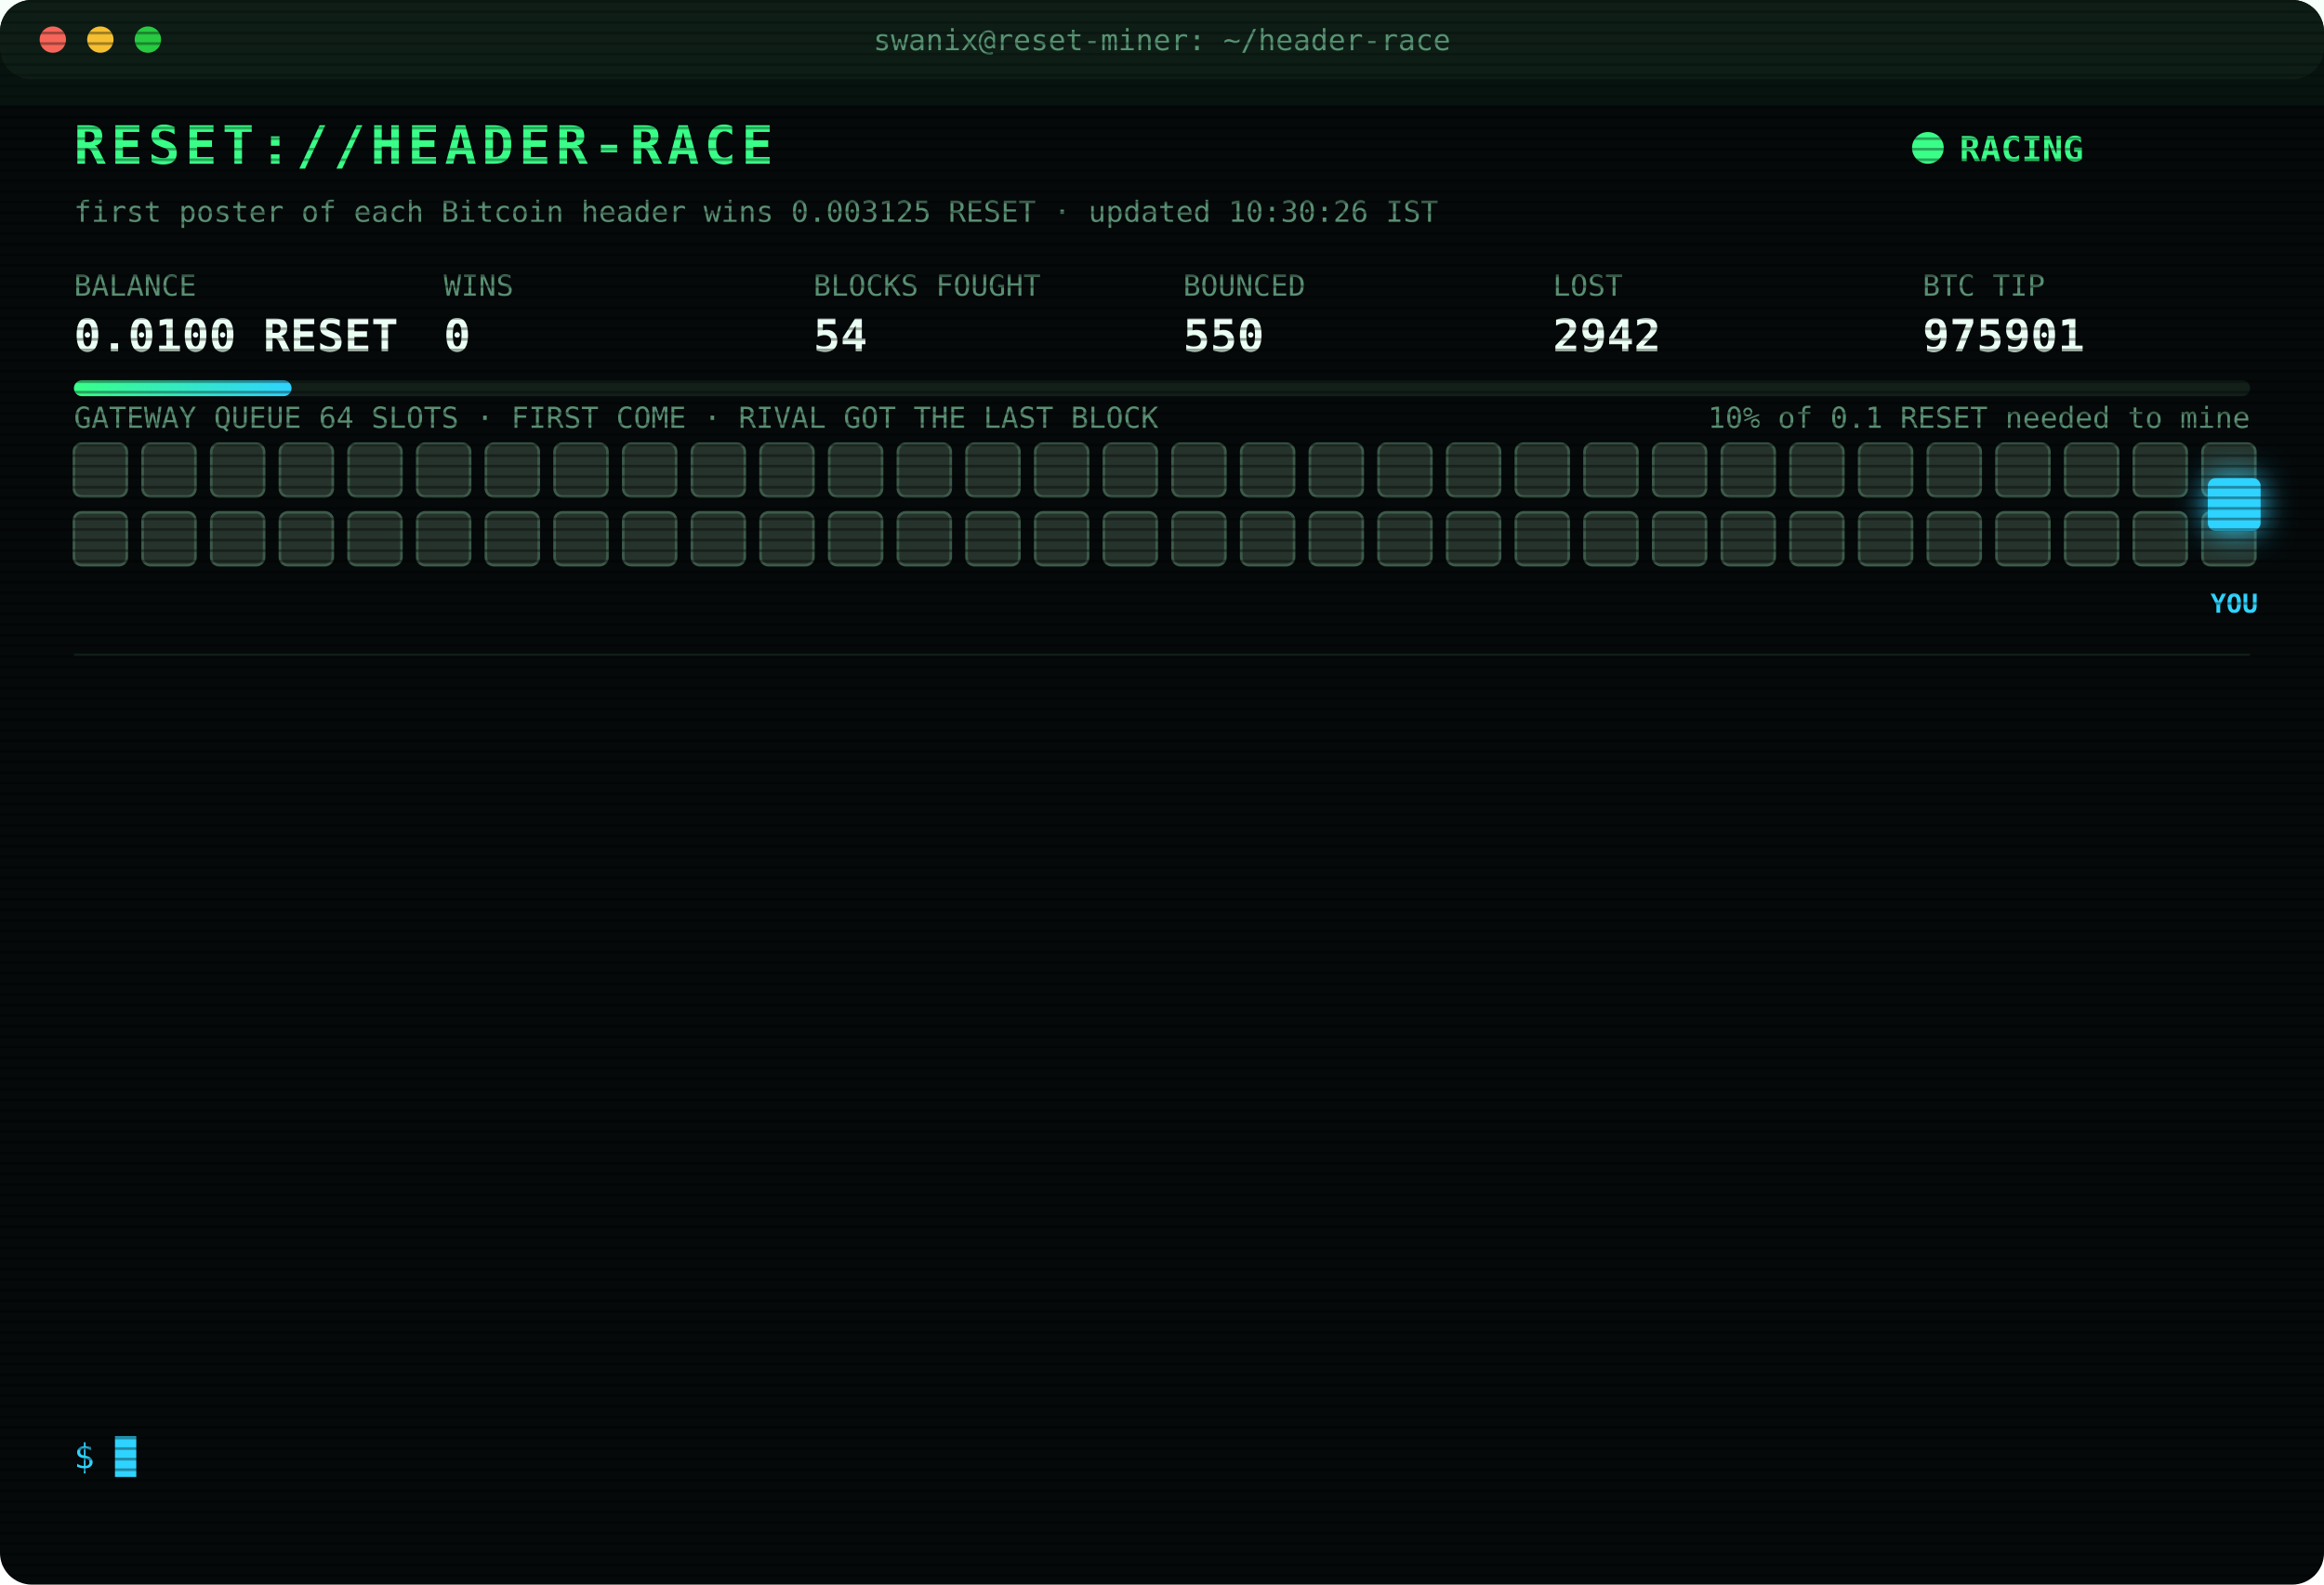
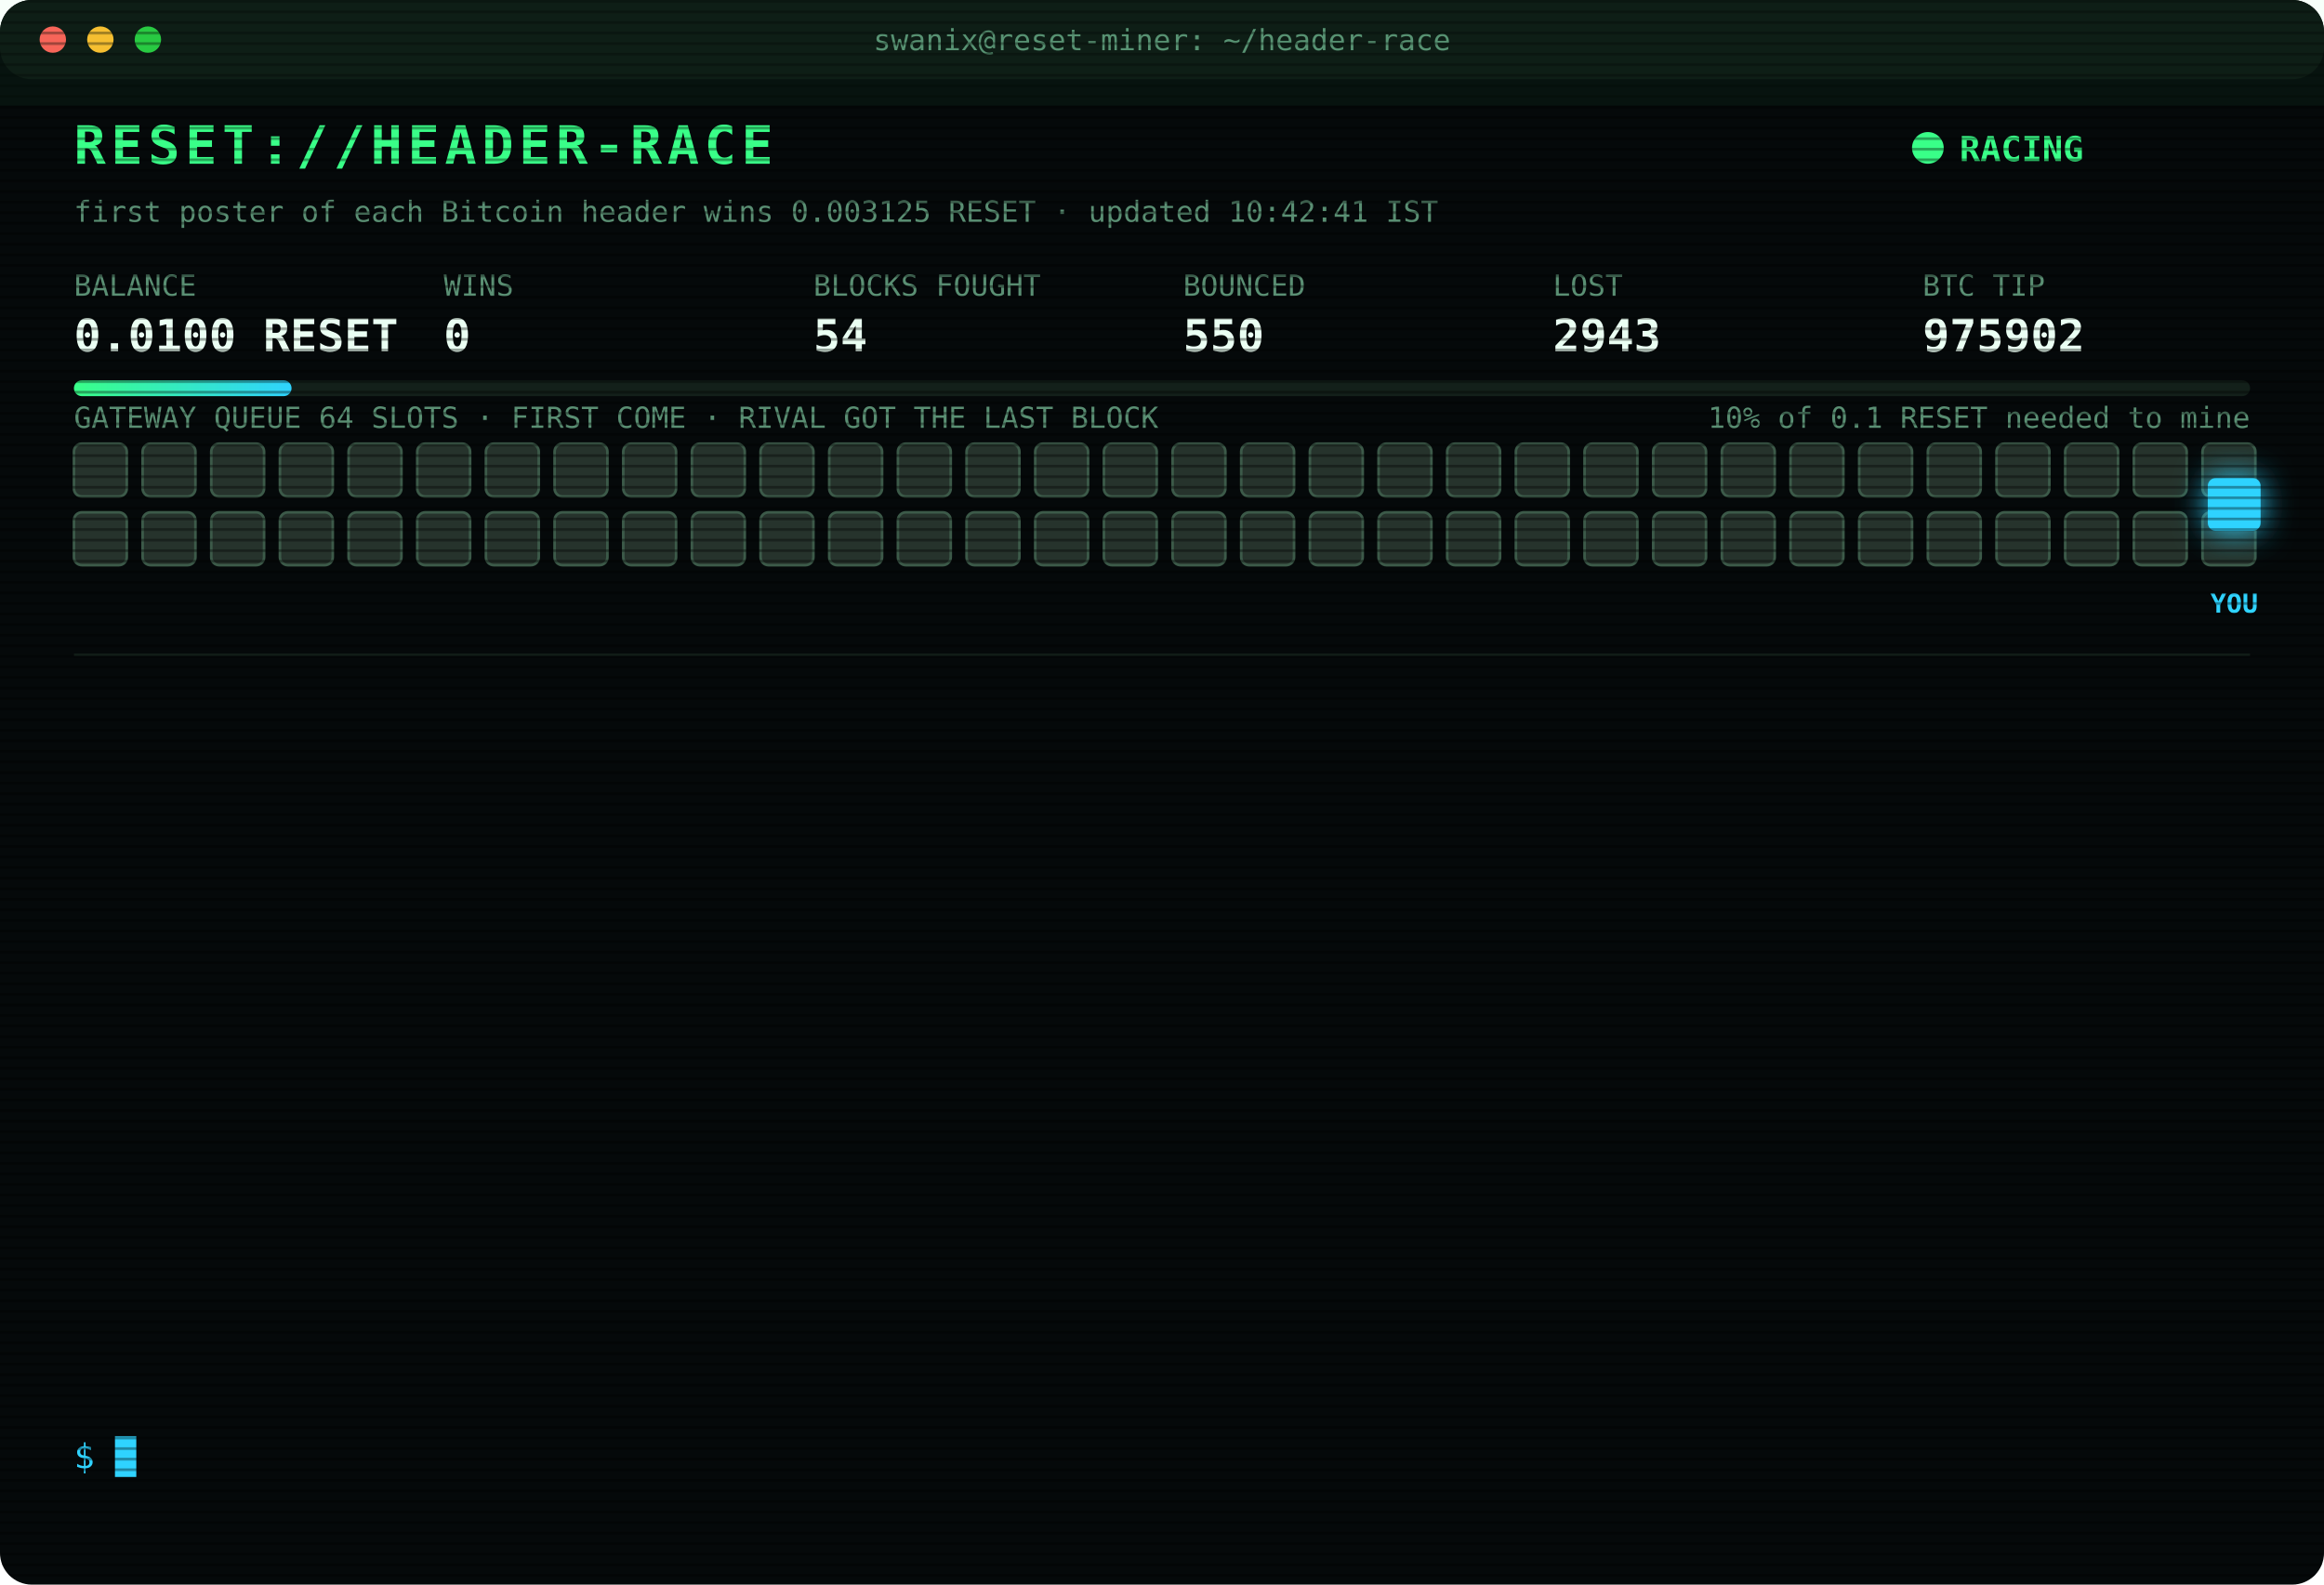
<svg xmlns="http://www.w3.org/2000/svg" width="880" height="600" viewBox="0 0 880 600" font-family="ui-monospace,SFMono-Regular,Menlo,Consolas,monospace">
  <style>
text{font-size:13px;fill:#7CFFB2}
.title{font-size:20px;font-weight:700;fill:#39FF88;letter-spacing:2px;animation:glitch 3s infinite steps(1)}
.sub{fill:#2fd3ff}.k{fill:#5a8f73;font-size:11px}.v{font-size:17px;font-weight:700;fill:#eafff3}
.ts{fill:#3f6b56}.boot{fill:#2fd3ff}.dim{fill:#5a8f73}.bad{fill:#ff4d6d}.warn{fill:#ffd23f}.mag{fill:#ff5cf0}.win{fill:#39FF88;font-weight:700}
.tag{font-size:10px;fill:#2fd3ff;font-weight:700}
.rival{fill:#26332c;stroke:#3c5a49;animation:jam 1.2s infinite alternate}
.idle{fill:#141c18;stroke:#22302a;animation:breathe 4s infinite}
.me{fill:#2fd3ff;filter:drop-shadow(0 0 6px #2fd3ff)}
.hover{animation:nudge 1.1s infinite ease-in-out}.bounce{animation:kick 1.4s infinite}
.ln{opacity:0;animation:in .4s forwards}
.cur{animation:blink 1s infinite steps(1)}
.scan{animation:scan 6s infinite linear}
.led{animation:blink 1.4s infinite}
@keyframes in{from{opacity:0;transform:translateX(-6px)}to{opacity:1;transform:none}}
@keyframes blink{50%{opacity:0}}
@keyframes jam{to{fill:#33463b}}
@keyframes breathe{50%{opacity:.4}}
@keyframes nudge{50%{transform:translateX(-10px)}}
@keyframes kick{0%,100%{transform:none}30%{transform:translateX(-14px)}55%{transform:translateX(10px) translateY(-6px)}}
@keyframes glitch{0%,92%{transform:none}93%{transform:translateX(2px);fill:#ff4d6d}95%{transform:translateX(-2px);fill:#2fd3ff}97%{transform:none}}
@keyframes scan{from{transform:translateY(-40px)}to{transform:translateY(600px)}}
</style>
  <defs>
    <pattern id="sl" width="4" height="4" patternUnits="userSpaceOnUse">
      <rect width="4" height="1" fill="#000" opacity=".35" />
    </pattern>
    <linearGradient id="bar">
      <stop offset="0" stop-color="#39FF88" />
      <stop offset="1" stop-color="#2fd3ff" />
    </linearGradient>
  </defs>
  <rect width="880" height="600" rx="12" fill="#05090a" />
  <rect width="880" height="30" rx="12" fill="#0d1512" />
  <circle cx="20" cy="15" r="5" fill="#ff5f57" />
  <circle cx="38" cy="15" r="5" fill="#febc2e" />
  <circle cx="56" cy="15" r="5" fill="#28c840" />
  <text x="440" y="19" text-anchor="middle" class="k">swanix@reset-miner: ~/header-race</text>
  <text x="28" y="62" class="title">RESET://HEADER-RACE</text>
  <circle class="led" cx="730" cy="56" r="6" fill="#39FF88" />
  <text x="742" y="61" class="win">RACING</text>
-   <text x="28" y="84" class="k">first poster of each Bitcoin header wins 0.003125 RESET · updated 10:30:26 IST</text>
+   <text x="28" y="84" class="k">first poster of each Bitcoin header wins 0.003125 RESET · updated 10:42:41 IST</text>
  <text x="28" y="112" class="k">BALANCE</text>
  <text x="28" y="133" class="v">0.0100 RESET</text>
  <text x="168" y="112" class="k">WINS</text>
  <text x="168" y="133" class="v">0</text>
  <text x="308" y="112" class="k">BLOCKS FOUGHT</text>
  <text x="308" y="133" class="v">54</text>
  <text x="448" y="112" class="k">BOUNCED</text>
  <text x="448" y="133" class="v">550</text>
  <text x="588" y="112" class="k">LOST</text>
-   <text x="588" y="133" class="v">2942</text>
+   <text x="588" y="133" class="v">2943</text>
  <text x="728" y="112" class="k">BTC TIP</text>
-   <text x="728" y="133" class="v">975901</text>
+   <text x="728" y="133" class="v">975902</text>
  <rect x="28" y="144" width="824" height="6" rx="3" fill="#13201a" />
  <rect x="28" y="144" width="82.4" height="6" rx="3" fill="url(#bar)" />
  <text x="852" y="162" text-anchor="end" class="k">10% of 0.1 RESET needed to mine</text>
  <text x="28" y="162" class="k">GATEWAY QUEUE 64 SLOTS · FIRST COME · RIVAL GOT THE LAST BLOCK</text>
  <rect class="rival" x="28" y="168" width="20" height="20" rx="3" style="animation-delay:0.00s" />
  <rect class="rival" x="54" y="168" width="20" height="20" rx="3" style="animation-delay:0.05s" />
  <rect class="rival" x="80" y="168" width="20" height="20" rx="3" style="animation-delay:0.10s" />
  <rect class="rival" x="106" y="168" width="20" height="20" rx="3" style="animation-delay:0.15s" />
  <rect class="rival" x="132" y="168" width="20" height="20" rx="3" style="animation-delay:0.20s" />
  <rect class="rival" x="158" y="168" width="20" height="20" rx="3" style="animation-delay:0.25s" />
  <rect class="rival" x="184" y="168" width="20" height="20" rx="3" style="animation-delay:0.30s" />
  <rect class="rival" x="210" y="168" width="20" height="20" rx="3" style="animation-delay:0.35s" />
  <rect class="rival" x="236" y="168" width="20" height="20" rx="3" style="animation-delay:0.40s" />
  <rect class="rival" x="262" y="168" width="20" height="20" rx="3" style="animation-delay:0.45s" />
  <rect class="rival" x="288" y="168" width="20" height="20" rx="3" style="animation-delay:0.50s" />
  <rect class="rival" x="314" y="168" width="20" height="20" rx="3" style="animation-delay:0.55s" />
  <rect class="rival" x="340" y="168" width="20" height="20" rx="3" style="animation-delay:0.60s" />
  <rect class="rival" x="366" y="168" width="20" height="20" rx="3" style="animation-delay:0.65s" />
  <rect class="rival" x="392" y="168" width="20" height="20" rx="3" style="animation-delay:0.70s" />
  <rect class="rival" x="418" y="168" width="20" height="20" rx="3" style="animation-delay:0.75s" />
  <rect class="rival" x="444" y="168" width="20" height="20" rx="3" style="animation-delay:0.80s" />
  <rect class="rival" x="470" y="168" width="20" height="20" rx="3" style="animation-delay:0.85s" />
  <rect class="rival" x="496" y="168" width="20" height="20" rx="3" style="animation-delay:0.90s" />
  <rect class="rival" x="522" y="168" width="20" height="20" rx="3" style="animation-delay:0.95s" />
  <rect class="rival" x="548" y="168" width="20" height="20" rx="3" style="animation-delay:1.00s" />
  <rect class="rival" x="574" y="168" width="20" height="20" rx="3" style="animation-delay:1.05s" />
  <rect class="rival" x="600" y="168" width="20" height="20" rx="3" style="animation-delay:1.10s" />
  <rect class="rival" x="626" y="168" width="20" height="20" rx="3" style="animation-delay:1.15s" />
  <rect class="rival" x="652" y="168" width="20" height="20" rx="3" style="animation-delay:1.20s" />
  <rect class="rival" x="678" y="168" width="20" height="20" rx="3" style="animation-delay:1.25s" />
  <rect class="rival" x="704" y="168" width="20" height="20" rx="3" style="animation-delay:1.30s" />
  <rect class="rival" x="730" y="168" width="20" height="20" rx="3" style="animation-delay:1.35s" />
  <rect class="rival" x="756" y="168" width="20" height="20" rx="3" style="animation-delay:1.40s" />
  <rect class="rival" x="782" y="168" width="20" height="20" rx="3" style="animation-delay:1.45s" />
  <rect class="rival" x="808" y="168" width="20" height="20" rx="3" style="animation-delay:1.50s" />
  <rect class="rival" x="834" y="168" width="20" height="20" rx="3" style="animation-delay:1.55s" />
  <rect class="rival" x="28" y="194" width="20" height="20" rx="3" style="animation-delay:1.60s" />
  <rect class="rival" x="54" y="194" width="20" height="20" rx="3" style="animation-delay:1.65s" />
  <rect class="rival" x="80" y="194" width="20" height="20" rx="3" style="animation-delay:1.70s" />
  <rect class="rival" x="106" y="194" width="20" height="20" rx="3" style="animation-delay:1.75s" />
  <rect class="rival" x="132" y="194" width="20" height="20" rx="3" style="animation-delay:1.80s" />
  <rect class="rival" x="158" y="194" width="20" height="20" rx="3" style="animation-delay:1.85s" />
  <rect class="rival" x="184" y="194" width="20" height="20" rx="3" style="animation-delay:1.90s" />
  <rect class="rival" x="210" y="194" width="20" height="20" rx="3" style="animation-delay:1.95s" />
  <rect class="rival" x="236" y="194" width="20" height="20" rx="3" style="animation-delay:2.00s" />
  <rect class="rival" x="262" y="194" width="20" height="20" rx="3" style="animation-delay:2.05s" />
  <rect class="rival" x="288" y="194" width="20" height="20" rx="3" style="animation-delay:2.10s" />
  <rect class="rival" x="314" y="194" width="20" height="20" rx="3" style="animation-delay:2.15s" />
  <rect class="rival" x="340" y="194" width="20" height="20" rx="3" style="animation-delay:2.20s" />
  <rect class="rival" x="366" y="194" width="20" height="20" rx="3" style="animation-delay:2.25s" />
  <rect class="rival" x="392" y="194" width="20" height="20" rx="3" style="animation-delay:2.30s" />
  <rect class="rival" x="418" y="194" width="20" height="20" rx="3" style="animation-delay:2.35s" />
  <rect class="rival" x="444" y="194" width="20" height="20" rx="3" style="animation-delay:2.40s" />
  <rect class="rival" x="470" y="194" width="20" height="20" rx="3" style="animation-delay:2.45s" />
  <rect class="rival" x="496" y="194" width="20" height="20" rx="3" style="animation-delay:2.50s" />
  <rect class="rival" x="522" y="194" width="20" height="20" rx="3" style="animation-delay:2.55s" />
  <rect class="rival" x="548" y="194" width="20" height="20" rx="3" style="animation-delay:2.60s" />
  <rect class="rival" x="574" y="194" width="20" height="20" rx="3" style="animation-delay:2.65s" />
  <rect class="rival" x="600" y="194" width="20" height="20" rx="3" style="animation-delay:2.70s" />
  <rect class="rival" x="626" y="194" width="20" height="20" rx="3" style="animation-delay:2.75s" />
  <rect class="rival" x="652" y="194" width="20" height="20" rx="3" style="animation-delay:2.80s" />
  <rect class="rival" x="678" y="194" width="20" height="20" rx="3" style="animation-delay:2.85s" />
  <rect class="rival" x="704" y="194" width="20" height="20" rx="3" style="animation-delay:2.90s" />
  <rect class="rival" x="730" y="194" width="20" height="20" rx="3" style="animation-delay:2.95s" />
  <rect class="rival" x="756" y="194" width="20" height="20" rx="3" style="animation-delay:3.00s" />
  <rect class="rival" x="782" y="194" width="20" height="20" rx="3" style="animation-delay:3.05s" />
  <rect class="rival" x="808" y="194" width="20" height="20" rx="3" style="animation-delay:3.10s" />
  <rect class="rival" x="834" y="194" width="20" height="20" rx="3" style="animation-delay:3.15s" />
  <g class="hover">
    <rect class="me" x="836" y="181" width="20" height="20" rx="3" />
    <text class="tag" x="846" y="232" text-anchor="middle">YOU</text>
  </g>
  <line x1="28" x2="852" y1="248" y2="248" stroke="#13201a" />
  <g class="ln" style="animation-delay:0.40s">
-     <text x="28" y="270" class="ts">09:00:00</text>
-     <text x="104" y="270" class="bad">[LOST] #975889 taken by a rival miner</text>
+     <text x="28" y="270" class="ts">09:02:14</text>
+     <text x="104" y="270" class="bad">[LOST] #975890 taken by a rival miner</text>
  </g>
  <g class="ln" style="animation-delay:0.65s">
-     <text x="28" y="292" class="ts">09:02:14</text>
-     <text x="104" y="292" class="bad">[LOST] #975890 taken by a rival miner</text>
+     <text x="28" y="292" class="ts">09:03:39</text>
+     <text x="104" y="292" class="bad">[LOST] #975891 taken by a rival miner</text>
  </g>
  <g class="ln" style="animation-delay:0.90s">
-     <text x="28" y="314" class="ts">09:03:39</text>
-     <text x="104" y="314" class="bad">[LOST] #975891 taken by a rival miner</text>
+     <text x="28" y="314" class="ts">09:12:20</text>
+     <text x="104" y="314" class="bad">[LOST] #975892 taken by a rival miner</text>
  </g>
  <g class="ln" style="animation-delay:1.15s">
-     <text x="28" y="336" class="ts">09:12:20</text>
-     <text x="104" y="336" class="bad">[LOST] #975892 taken by a rival miner</text>
+     <text x="28" y="336" class="ts">09:30:38</text>
+     <text x="104" y="336" class="bad">[LOST] #975893 taken by a rival miner</text>
  </g>
  <g class="ln" style="animation-delay:1.40s">
-     <text x="28" y="358" class="ts">09:30:38</text>
-     <text x="104" y="358" class="bad">[LOST] #975893 taken by a rival miner</text>
+     <text x="28" y="358" class="ts">09:31:57</text>
+     <text x="104" y="358" class="bad">[LOST] #975894 taken by a rival miner</text>
  </g>
  <g class="ln" style="animation-delay:1.65s">
-     <text x="28" y="380" class="ts">09:31:57</text>
-     <text x="104" y="380" class="bad">[LOST] #975894 taken by a rival miner</text>
+     <text x="28" y="380" class="ts">09:44:57</text>
+     <text x="104" y="380" class="bad">[LOST] #975897 taken by a rival miner</text>
  </g>
  <g class="ln" style="animation-delay:1.90s">
-     <text x="28" y="402" class="ts">09:44:57</text>
-     <text x="104" y="402" class="bad">[LOST] #975897 taken by a rival miner</text>
+     <text x="28" y="402" class="ts">10:03:06</text>
+     <text x="104" y="402" class="bad">[LOST] #975898 taken by a rival miner</text>
  </g>
  <g class="ln" style="animation-delay:2.15s">
-     <text x="28" y="424" class="ts">10:03:06</text>
-     <text x="104" y="424" class="bad">[LOST] #975898 taken by a rival miner</text>
+     <text x="28" y="424" class="ts">10:06:18</text>
+     <text x="104" y="424" class="bad">[LOST] #975899 taken by a rival miner</text>
  </g>
  <g class="ln" style="animation-delay:2.40s">
-     <text x="28" y="446" class="ts">10:06:18</text>
-     <text x="104" y="446" class="bad">[LOST] #975899 taken by a rival miner</text>
+     <text x="28" y="446" class="ts">10:07:36</text>
+     <text x="104" y="446" class="bad">[LOST] #975900 taken by a rival miner</text>
  </g>
  <g class="ln" style="animation-delay:2.65s">
-     <text x="28" y="468" class="ts">10:07:36</text>
-     <text x="104" y="468" class="bad">[LOST] #975900 taken by a rival miner</text>
+     <text x="28" y="468" class="ts">10:10:14</text>
+     <text x="104" y="468" class="bad">[LOST] #975901 taken by a rival miner</text>
  </g>
  <g class="ln" style="animation-delay:2.90s">
-     <text x="28" y="490" class="ts">10:10:14</text>
-     <text x="104" y="490" class="bad">[LOST] #975901 taken by a rival miner</text>
+     <text x="28" y="490" class="ts">10:10:44</text>
+     <text x="104" y="490" class="dim">[STINT END] calls 805 · wins 0</text>
  </g>
  <g class="ln" style="animation-delay:3.15s">
-     <text x="28" y="512" class="ts">10:10:44</text>
-     <text x="104" y="512" class="dim">[STINT END] calls 805 · wins 0</text>
+     <text x="28" y="512" class="ts">10:15:25</text>
+     <text x="104" y="512" class="boot">[BOOT] racer v3 online · 3 feeds · stint 340m</text>
  </g>
  <g class="ln" style="animation-delay:3.40s">
-     <text x="28" y="534" class="ts">10:15:25</text>
-     <text x="104" y="534" class="boot">[BOOT] racer v3 online · 3 feeds · stint 340m</text>
+     <text x="28" y="534" class="ts">10:42:41</text>
+     <text x="104" y="534" class="bad">[LOST] #975902 taken by a rival miner</text>
  </g>
  <text x="28" y="556" class="sub">$ <tspan class="cur">█</tspan>
  </text>
  <rect width="880" height="600" rx="12" fill="url(#sl)" pointer-events="none" />
  <rect class="scan" width="880" height="40" fill="#39FF88" opacity=".04" />
</svg>
